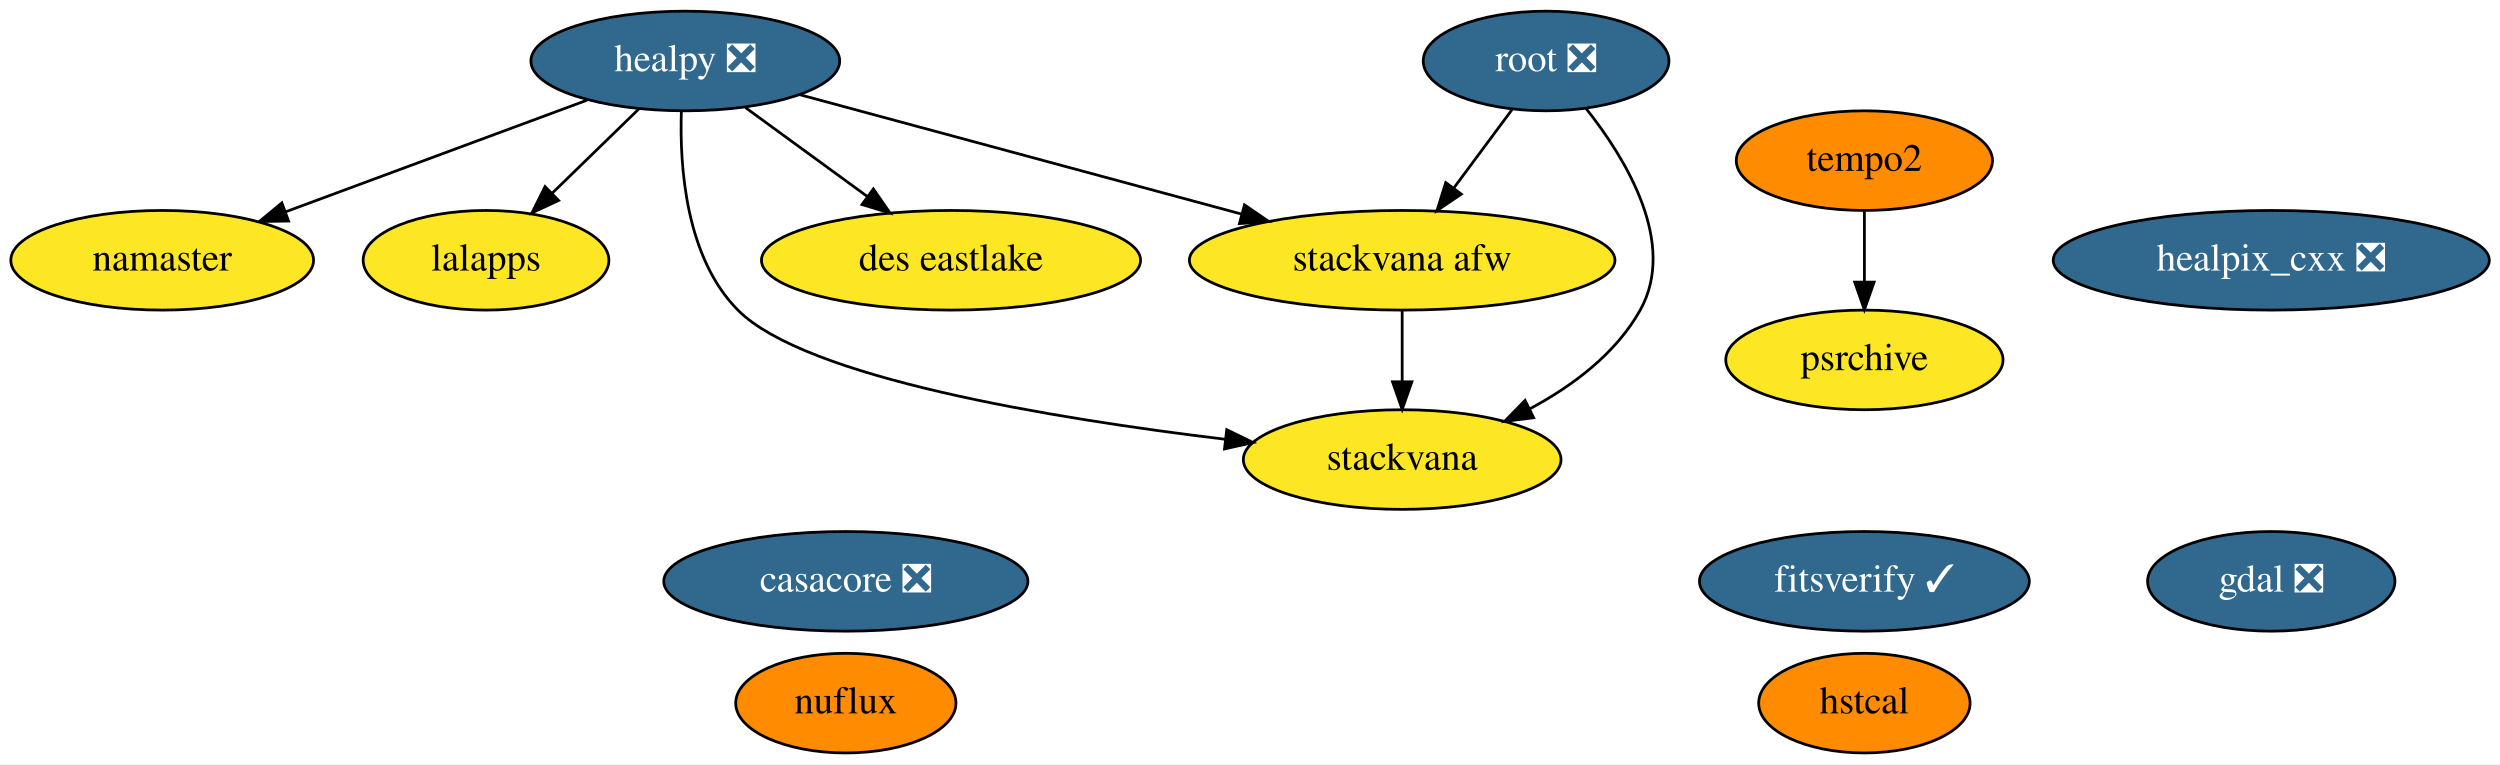
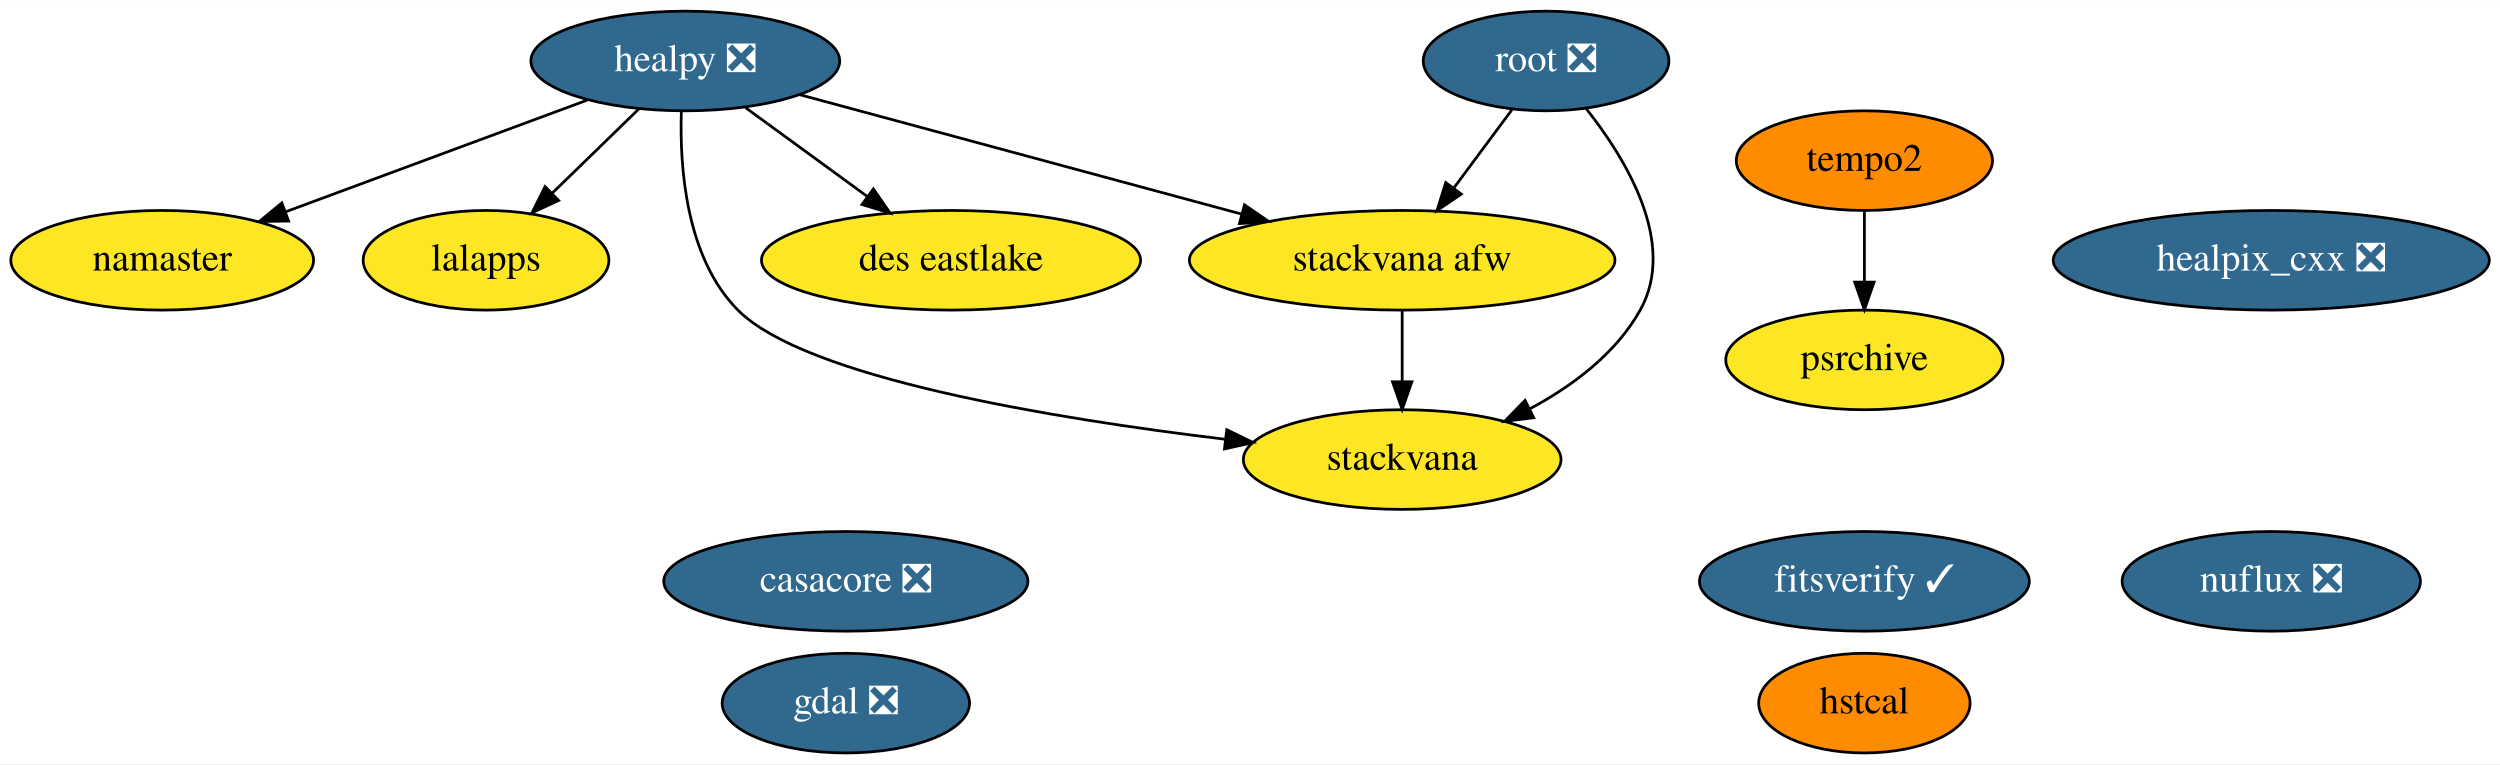
<svg xmlns="http://www.w3.org/2000/svg" xmlns:xlink="http://www.w3.org/1999/xlink" width="903pt" height="276pt" viewBox="0.00 0.00 903.24 276.00">
  <g id="graph0" class="graph" transform="scale(1 1) rotate(0) translate(4 272)">
    <polygon fill="white" stroke="transparent" points="-4,4 -4,-272 899.24,-272 899.24,4 -4,4" />
    <g id="node1" class="node">
      <g id="a_node1">
        <a xlink:href="https://github.com/conda-forge/casacore-feedstock/pull/60" xlink:title="casacore ❎">
          <ellipse fill="#31688e" stroke="black" cx="301.6" cy="-62" rx="65.79" ry="18" />
          <text text-anchor="middle" x="301.6" y="-58.3" font-family="Times,serif" font-size="14.00" fill="white">casacore ❎</text>
        </a>
      </g>
    </g>
    <g id="node2" class="node">
      <g id="a_node2">
        <a xlink:href="https://github.com/conda-forge/gdal-feedstock/pull/542" xlink:title="gdal ❎">
-           <ellipse fill="#31688e" stroke="black" cx="816.6" cy="-62" rx="44.69" ry="18" />
-           <text text-anchor="middle" x="816.6" y="-58.3" font-family="Times,serif" font-size="14.00" fill="white">gdal ❎</text>
+           <ellipse fill="#31688e" stroke="black" cx="301.6" cy="-18" rx="44.69" ry="18" />
+           <text text-anchor="middle" x="301.6" y="-14.3" font-family="Times,serif" font-size="14.00" fill="white">gdal ❎</text>
        </a>
      </g>
    </g>
    <g id="node3" class="node">
      <g id="a_node3">
        <a xlink:href="https://github.com/conda-forge/healpix_cxx-feedstock/pull/13" xlink:title="healpix_cxx ❎">
          <ellipse fill="#31688e" stroke="black" cx="816.6" cy="-178" rx="78.79" ry="18" />
          <text text-anchor="middle" x="816.6" y="-174.3" font-family="Times,serif" font-size="14.00" fill="white">healpix_cxx ❎</text>
        </a>
      </g>
    </g>
    <g id="node4" class="node">
      <g id="a_node4">
        <a xlink:href="https://github.com/conda-forge/healpy-feedstock/pull/41" xlink:title="healpy ❎">
          <ellipse fill="#31688e" stroke="black" cx="243.6" cy="-250" rx="55.79" ry="18" />
          <text text-anchor="middle" x="243.6" y="-246.3" font-family="Times,serif" font-size="14.00" fill="white">healpy ❎</text>
        </a>
      </g>
    </g>
    <g id="node5" class="node">
      <g id="a_node5">
        <a xlink:href="https://github.com/conda-forge/namaster-feedstock" xlink:title="namaster">
          <ellipse fill="#fde725" stroke="black" cx="54.6" cy="-178" rx="54.69" ry="18" />
          <text text-anchor="middle" x="54.6" y="-174.3" font-family="Times,serif" font-size="14.00">namaster</text>
        </a>
      </g>
    </g>
    <g id="edge1" class="edge">
      <path fill="none" stroke="black" d="M208.05,-235.83C177.19,-224.41 132.39,-207.81 99.15,-195.5" />
      <polygon fill="black" stroke="black" points="100.26,-192.18 89.67,-191.99 97.83,-198.74 100.26,-192.18" />
    </g>
    <g id="node6" class="node">
      <g id="a_node6">
        <a xlink:href="https://github.com/conda-forge/lalapps-feedstock" xlink:title="lalapps">
          <ellipse fill="#fde725" stroke="black" cx="171.6" cy="-178" rx="44.39" ry="18" />
          <text text-anchor="middle" x="171.6" y="-174.3" font-family="Times,serif" font-size="14.00">lalapps</text>
        </a>
      </g>
    </g>
    <g id="edge2" class="edge">
      <path fill="none" stroke="black" d="M226.9,-232.76C217.54,-223.66 205.7,-212.16 195.39,-202.13" />
      <polygon fill="black" stroke="black" points="197.81,-199.61 188.2,-195.15 192.93,-204.63 197.81,-199.61" />
    </g>
    <g id="node10" class="node">
      <g id="a_node10">
        <a xlink:href="https://github.com/conda-forge/stackvana-afw-feedstock" xlink:title="stackvana afw">
          <ellipse fill="#fde725" stroke="black" cx="502.6" cy="-178" rx="76.89" ry="18" />
          <text text-anchor="middle" x="502.6" y="-174.3" font-family="Times,serif" font-size="14.00">stackvana afw</text>
        </a>
      </g>
    </g>
    <g id="edge4" class="edge">
      <path fill="none" stroke="black" d="M284.92,-237.83C328.08,-226.17 396.12,-207.78 444.63,-194.67" />
      <polygon fill="black" stroke="black" points="445.63,-198.02 454.37,-192.03 443.8,-191.26 445.63,-198.02" />
    </g>
    <g id="node11" class="node">
      <g id="a_node11">
        <a xlink:href="https://github.com/conda-forge/stackvana-feedstock" xlink:title="stackvana">
          <ellipse fill="#fde725" stroke="black" cx="502.6" cy="-106" rx="57.39" ry="18" />
          <text text-anchor="middle" x="502.6" y="-102.3" font-family="Times,serif" font-size="14.00">stackvana</text>
        </a>
      </g>
    </g>
    <g id="edge3" class="edge">
      <path fill="none" stroke="black" d="M242.17,-231.71C241.53,-211.66 243.78,-178.95 262.6,-160 286.88,-135.55 376.05,-120.85 438.56,-113.34" />
      <polygon fill="black" stroke="black" points="439.22,-116.79 448.74,-112.15 438.4,-109.83 439.22,-116.79" />
    </g>
    <g id="node15" class="node">
      <g id="a_node15">
        <a xlink:href="https://github.com/conda-forge/des-eastlake-feedstock" xlink:title="des eastlake">
          <ellipse fill="#fde725" stroke="black" cx="339.6" cy="-178" rx="68.49" ry="18" />
          <text text-anchor="middle" x="339.6" y="-174.3" font-family="Times,serif" font-size="14.00">des eastlake</text>
        </a>
      </g>
    </g>
    <g id="edge5" class="edge">
      <path fill="none" stroke="black" d="M265.38,-233.12C278.42,-223.61 295.19,-211.38 309.48,-200.96" />
      <polygon fill="black" stroke="black" points="311.55,-203.78 317.57,-195.06 307.42,-198.13 311.55,-203.78" />
    </g>
    <g id="node7" class="node">
      <g id="a_node7">
        <a xlink:href="https://github.com/conda-forge/root-feedstock/pull/147" xlink:title="root ❎">
          <ellipse fill="#31688e" stroke="black" cx="554.6" cy="-250" rx="44.39" ry="18" />
          <text text-anchor="middle" x="554.6" y="-246.3" font-family="Times,serif" font-size="14.00" fill="white">root ❎</text>
        </a>
      </g>
    </g>
    <g id="edge7" class="edge">
      <path fill="none" stroke="black" d="M542.27,-232.41C536.02,-223.99 528.29,-213.58 521.32,-204.2" />
      <polygon fill="black" stroke="black" points="523.96,-201.9 515.19,-195.96 518.34,-206.07 523.96,-201.9" />
    </g>
    <g id="edge6" class="edge">
      <path fill="none" stroke="black" d="M568.95,-232.95C583.49,-214.64 602.06,-184.12 588.6,-160 579.8,-144.26 564.2,-132.61 548.68,-124.31" />
      <polygon fill="black" stroke="black" points="550.11,-121.11 539.6,-119.8 547,-127.38 550.11,-121.11" />
    </g>
    <g id="node8" class="node">
      <g id="a_node8">
        <a xlink:href="https://github.com/conda-forge/tempo2-feedstock" xlink:title="tempo2">
          <ellipse fill="#ff8c00" stroke="black" cx="669.6" cy="-214" rx="46.29" ry="18" />
          <text text-anchor="middle" x="669.6" y="-210.3" font-family="Times,serif" font-size="14.00">tempo2</text>
        </a>
      </g>
    </g>
    <g id="node9" class="node">
      <g id="a_node9">
        <a xlink:href="https://github.com/conda-forge/psrchive-feedstock" xlink:title="psrchive">
          <ellipse fill="#fde725" stroke="black" cx="669.6" cy="-142" rx="50.09" ry="18" />
          <text text-anchor="middle" x="669.6" y="-138.3" font-family="Times,serif" font-size="14.00">psrchive</text>
        </a>
      </g>
    </g>
    <g id="edge8" class="edge">
      <path fill="none" stroke="black" d="M669.6,-195.7C669.6,-187.98 669.6,-178.71 669.6,-170.11" />
      <polygon fill="black" stroke="black" points="673.1,-170.1 669.6,-160.1 666.1,-170.1 673.1,-170.1" />
    </g>
    <g id="edge9" class="edge">
      <path fill="none" stroke="black" d="M502.6,-159.7C502.6,-151.98 502.6,-142.71 502.6,-134.11" />
      <polygon fill="black" stroke="black" points="506.1,-134.1 502.6,-124.1 499.1,-134.1 506.1,-134.1" />
    </g>
    <g id="node12" class="node">
      <g id="a_node12">
-         <a xlink:href="https://github.com/conda-forge/nuflux-feedstock" xlink:title="nuflux">
-           <ellipse fill="#ff8c00" stroke="black" cx="301.6" cy="-18" rx="39.79" ry="18" />
-           <text text-anchor="middle" x="301.6" y="-14.3" font-family="Times,serif" font-size="14.00">nuflux</text>
+         <a xlink:href="https://github.com/conda-forge/nuflux-feedstock/pull/9" xlink:title="nuflux ❎">
+           <ellipse fill="#31688e" stroke="black" cx="816.6" cy="-62" rx="53.89" ry="18" />
+           <text text-anchor="middle" x="816.6" y="-58.3" font-family="Times,serif" font-size="14.00" fill="white">nuflux ❎</text>
        </a>
      </g>
    </g>
    <g id="node13" class="node">
      <g id="a_node13">
        <a xlink:href="https://github.com/conda-forge/hstcal-feedstock" xlink:title="hstcal">
          <ellipse fill="#ff8c00" stroke="black" cx="669.6" cy="-18" rx="38.19" ry="18" />
          <text text-anchor="middle" x="669.6" y="-14.3" font-family="Times,serif" font-size="14.00">hstcal</text>
        </a>
      </g>
    </g>
    <g id="node14" class="node">
      <g id="a_node14">
        <a xlink:href="https://github.com/conda-forge/fitsverify-feedstock/pull/2" xlink:title="fitsverify ✓">
          <ellipse fill="#31688e" stroke="black" cx="669.6" cy="-62" rx="59.59" ry="18" />
          <text text-anchor="middle" x="669.6" y="-58.3" font-family="Times,serif" font-size="14.00" fill="white">fitsverify ✓</text>
        </a>
      </g>
    </g>
  </g>
</svg>
